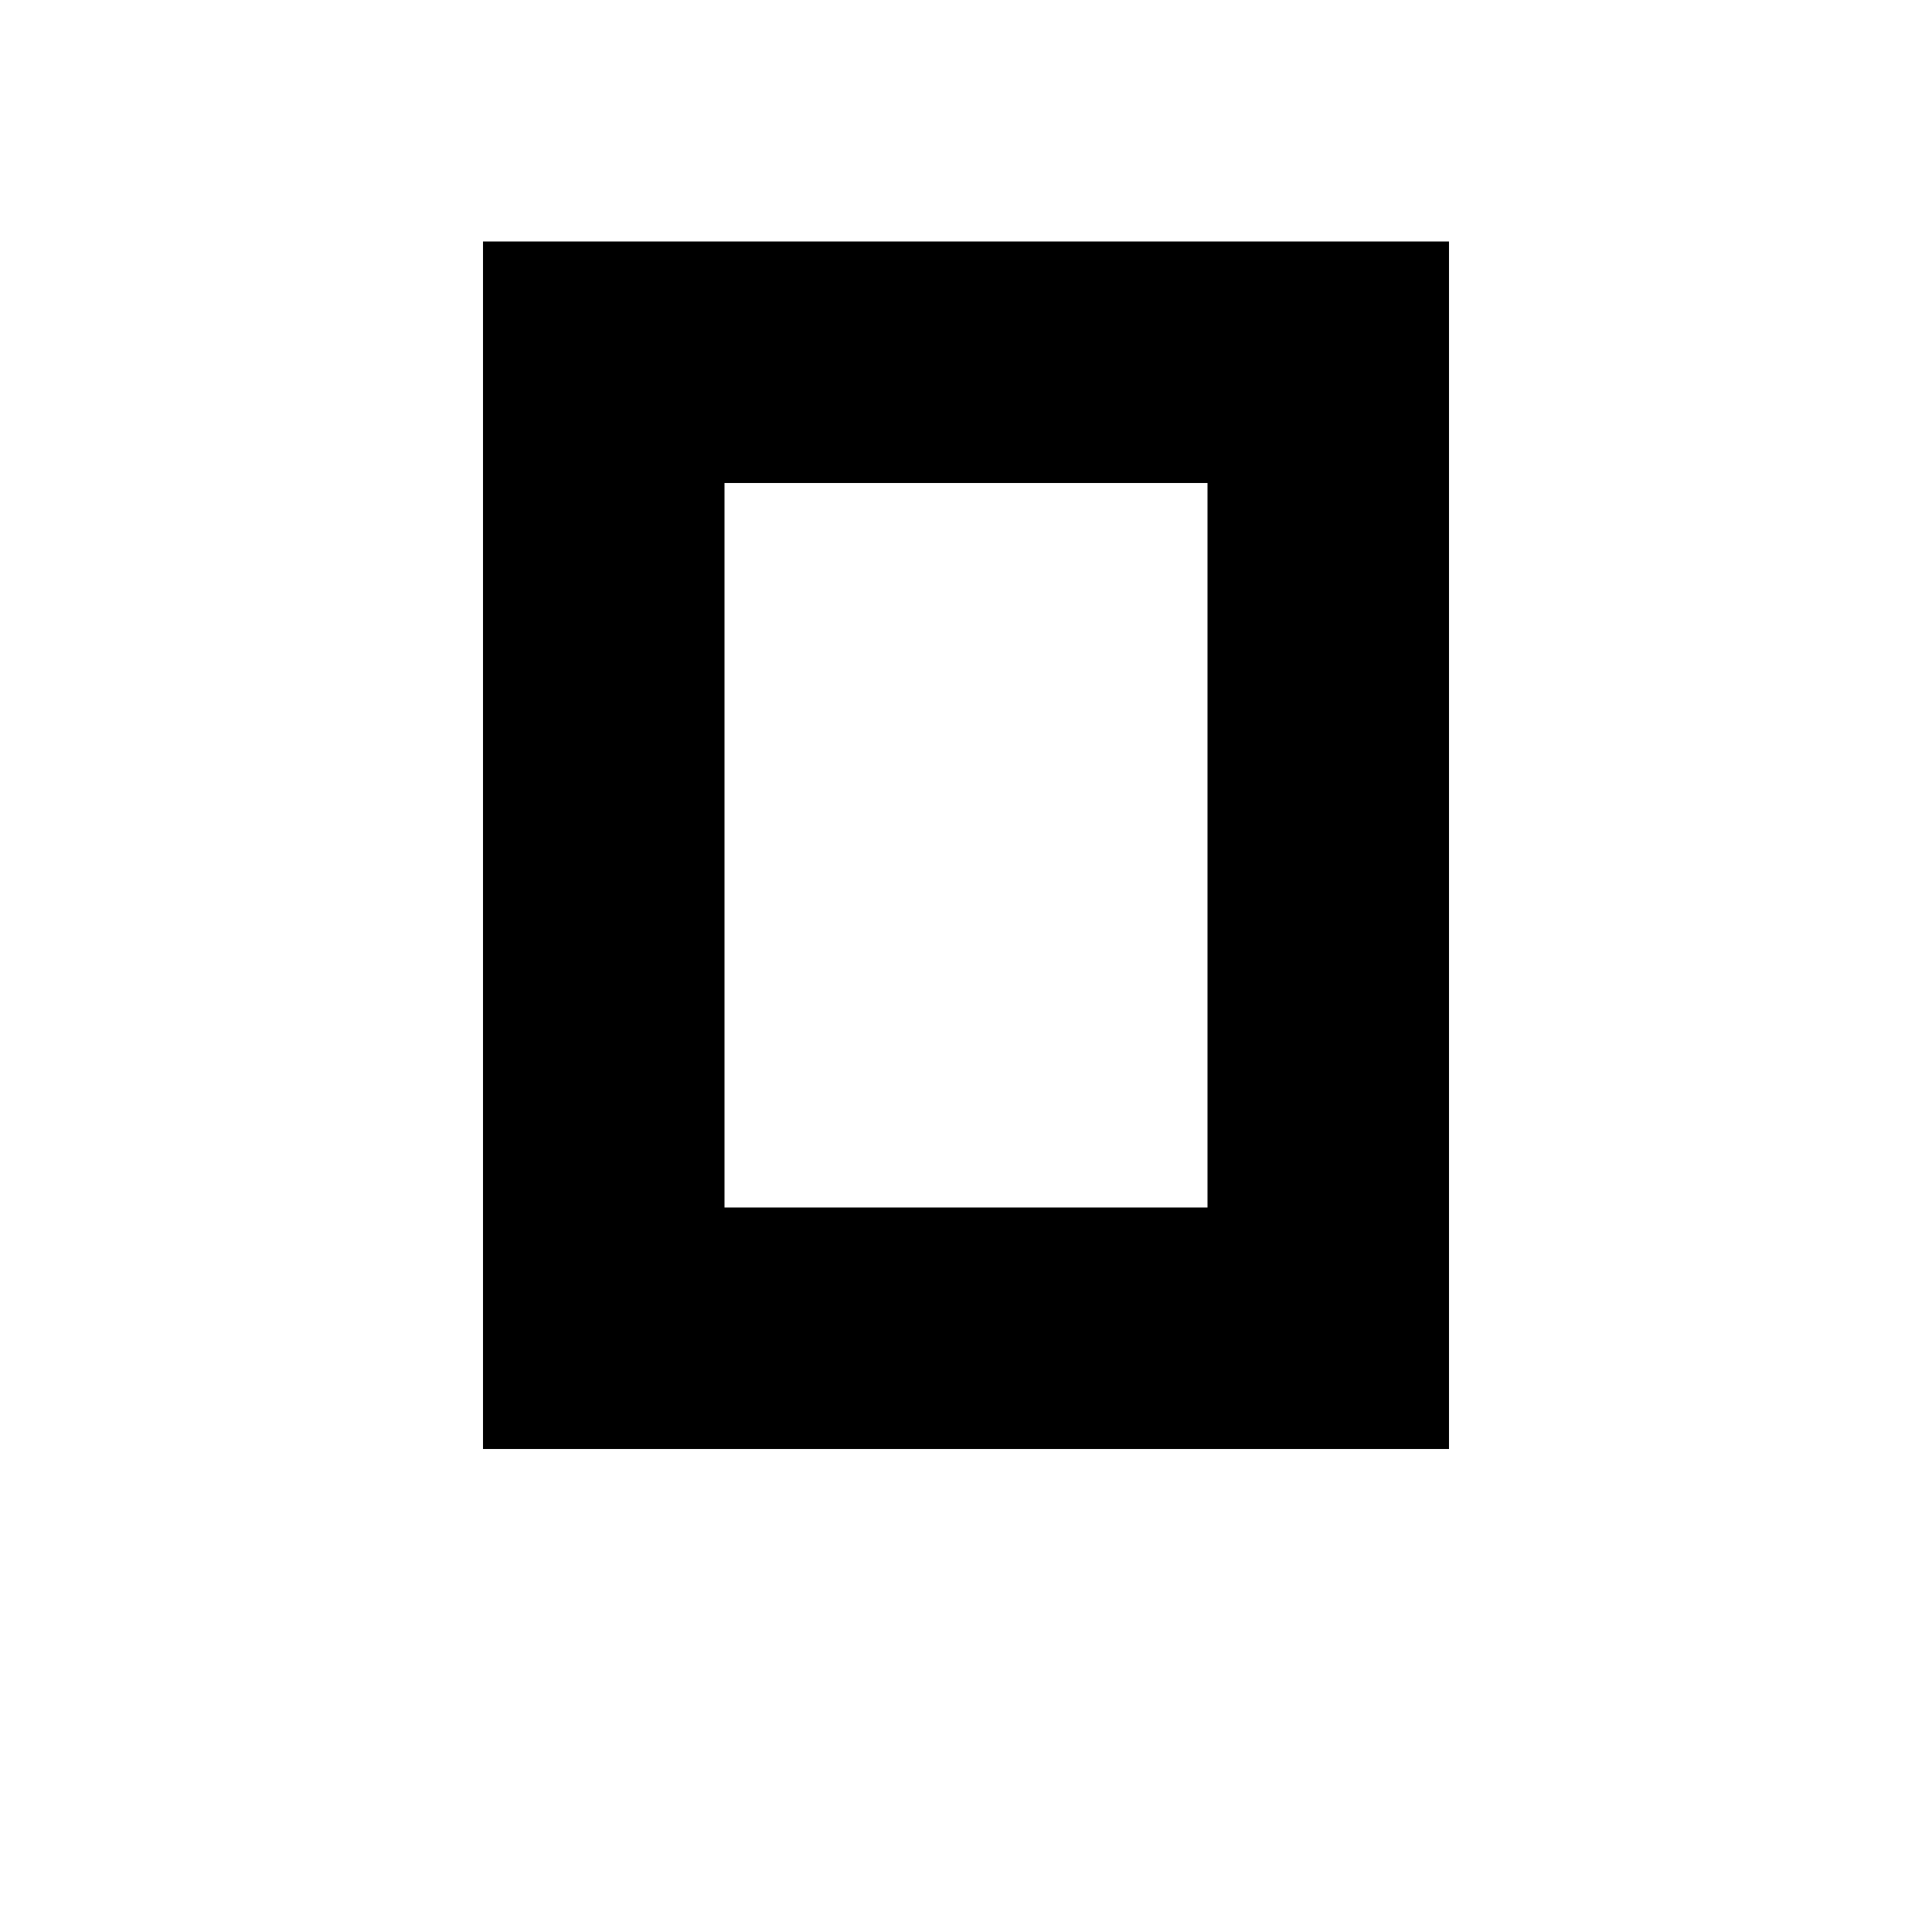
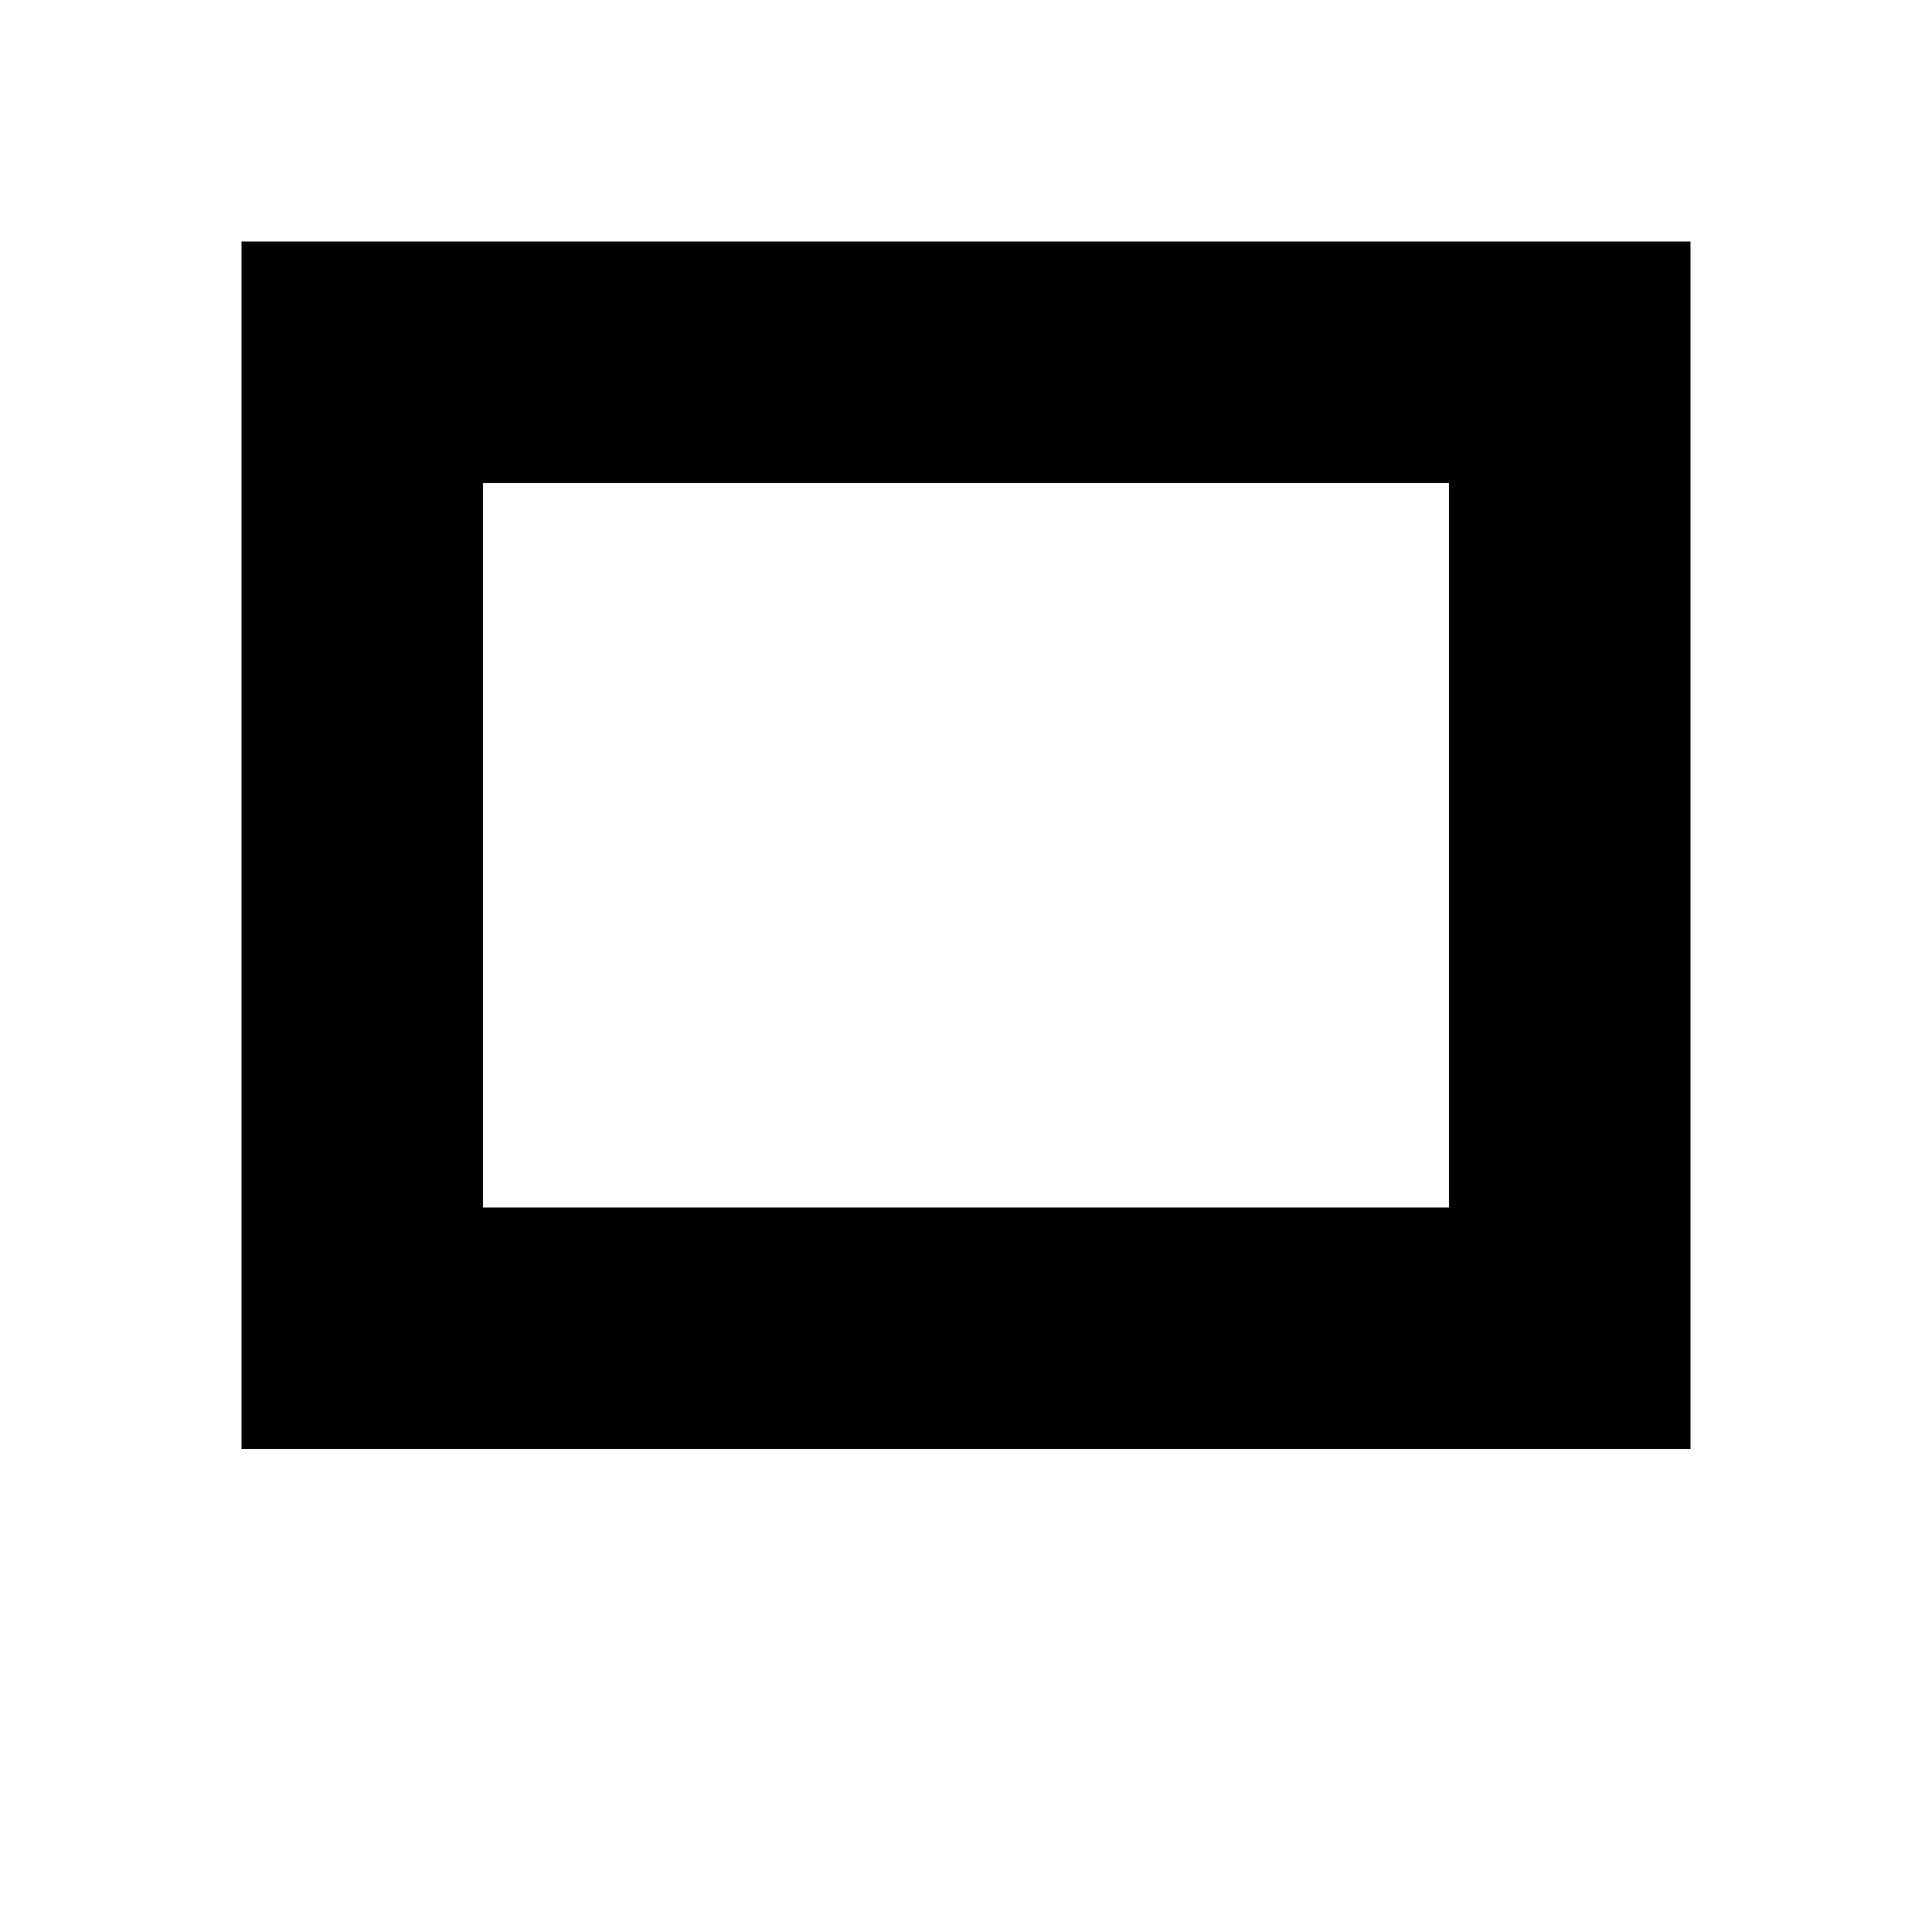
<svg xmlns="http://www.w3.org/2000/svg" viewBox="0 0 8 8">
-   <path d="M3,5 5,5 5,2 3,2 M6,6 2,6 2,1 6,1" />
+   <path d="M2,5 6,5 6,2 2,2 M7,6 1,6 1,1 7,1" />
</svg>
